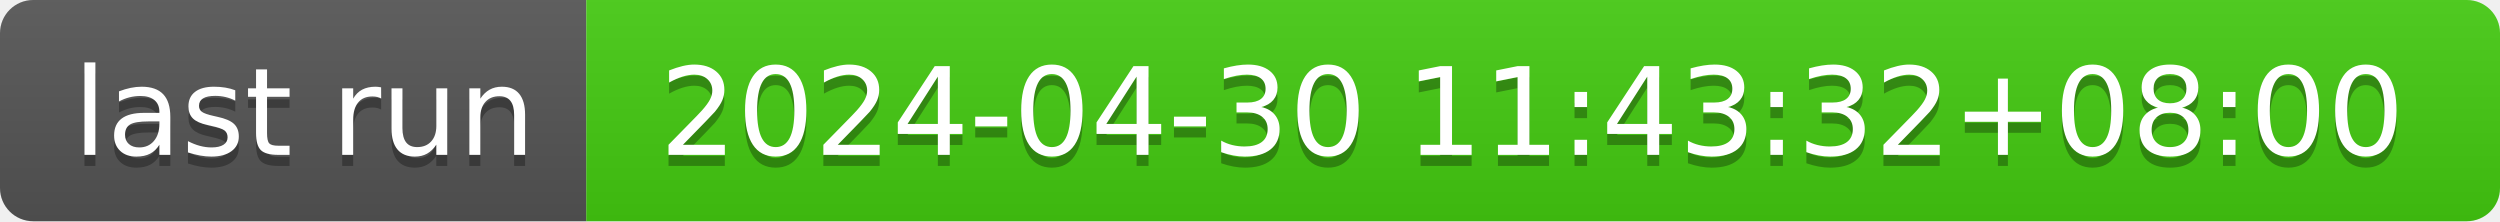
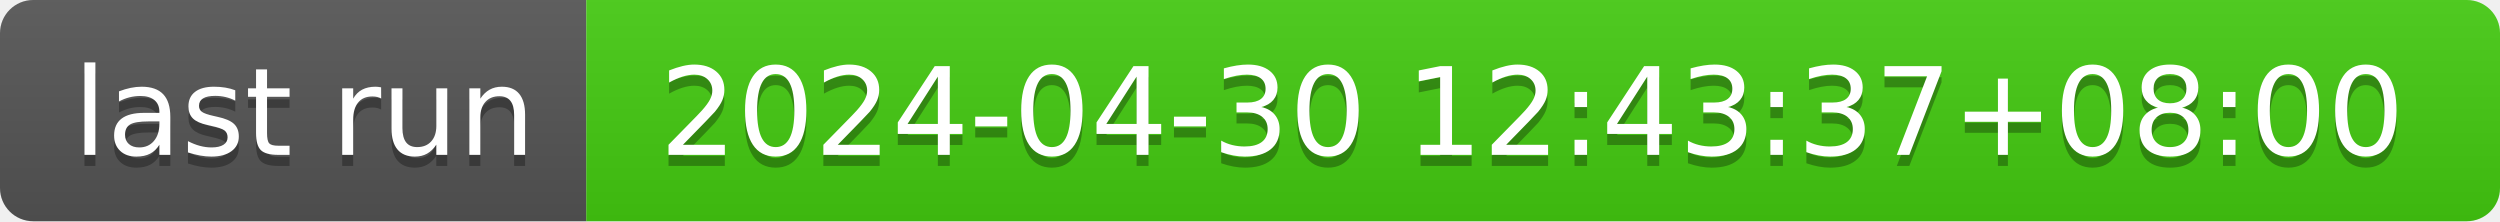
- <svg xmlns="http://www.w3.org/2000/svg" width="226" height="20" role="img" aria-label="last run: 2024-04-30 11:43:32+08:00">
+ <svg xmlns="http://www.w3.org/2000/svg" width="226" height="20" role="img" aria-label="last run: 2024-04-30 12:43:37+08:00">
  <linearGradient id="s" x2="0" y2="100%">
    <stop offset="0" stop-color="#bbb" stop-opacity=".1" />
    <stop offset="1" stop-opacity=".1" />
  </linearGradient>
  <clipPath id="r">
    <rect width="226" height="20" rx="3" fill="#fff" />
  </clipPath>
  <g clip-path="url(#r)">
    <rect width="53" height="20" fill="#555" />
    <rect x="53" width="173" height="20" fill="#4c1" />
    <rect width="226" height="20" fill="url(#s)" />
  </g>
  <g fill="#fff" text-anchor="middle" font-family="Verdana,Geneva,DejaVu Sans,sans-serif" text-rendering="geometricPrecision" font-size="110">
    <text aria-hidden="true" x="275" y="150" fill="#010101" fill-opacity=".3" transform="scale(.1)" textLength="430">last run</text>
    <text x="275" y="140" transform="scale(.1)" fill="#fff" textLength="430">last run</text>
-     <text aria-hidden="true" x="1385" y="150" fill="#010101" fill-opacity=".3" transform="scale(.1)" textLength="1630">2024-04-30 11:43:32+08:00</text>
-     <text x="1385" y="140" transform="scale(.1)" fill="#fff" textLength="1630">2024-04-30 11:43:32+08:00</text>
+     <text aria-hidden="true" x="1385" y="150" fill="#010101" fill-opacity=".3" transform="scale(.1)" textLength="1630">2024-04-30 12:43:37+08:00</text>
+     <text x="1385" y="140" transform="scale(.1)" fill="#fff" textLength="1630">2024-04-30 12:43:37+08:00</text>
  </g>
</svg>
